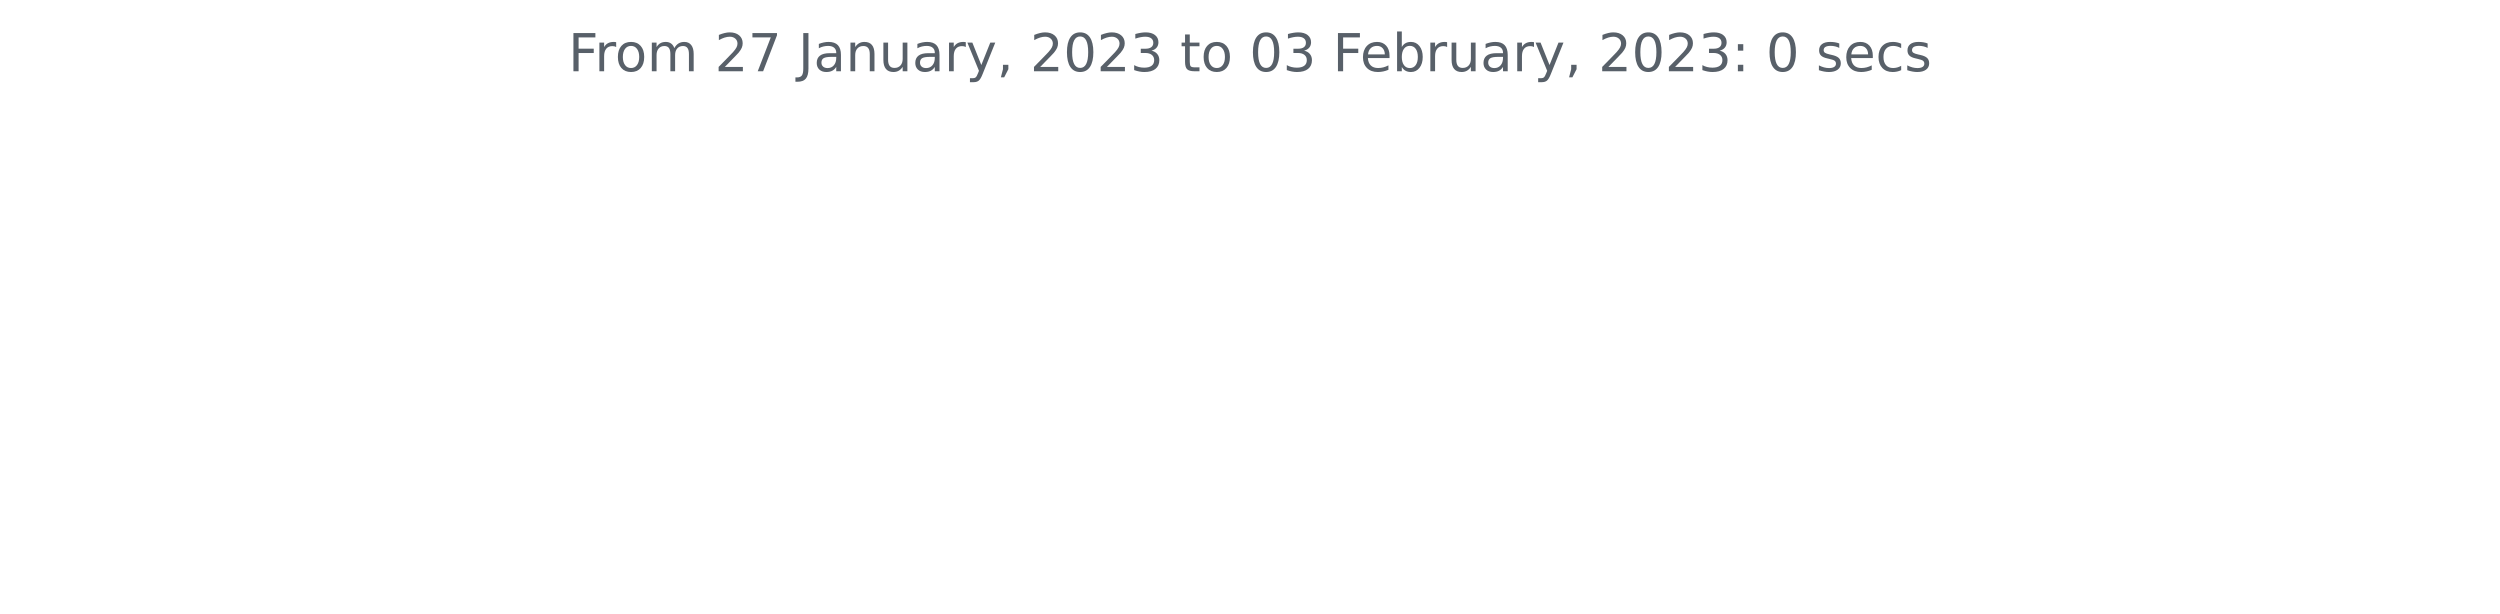
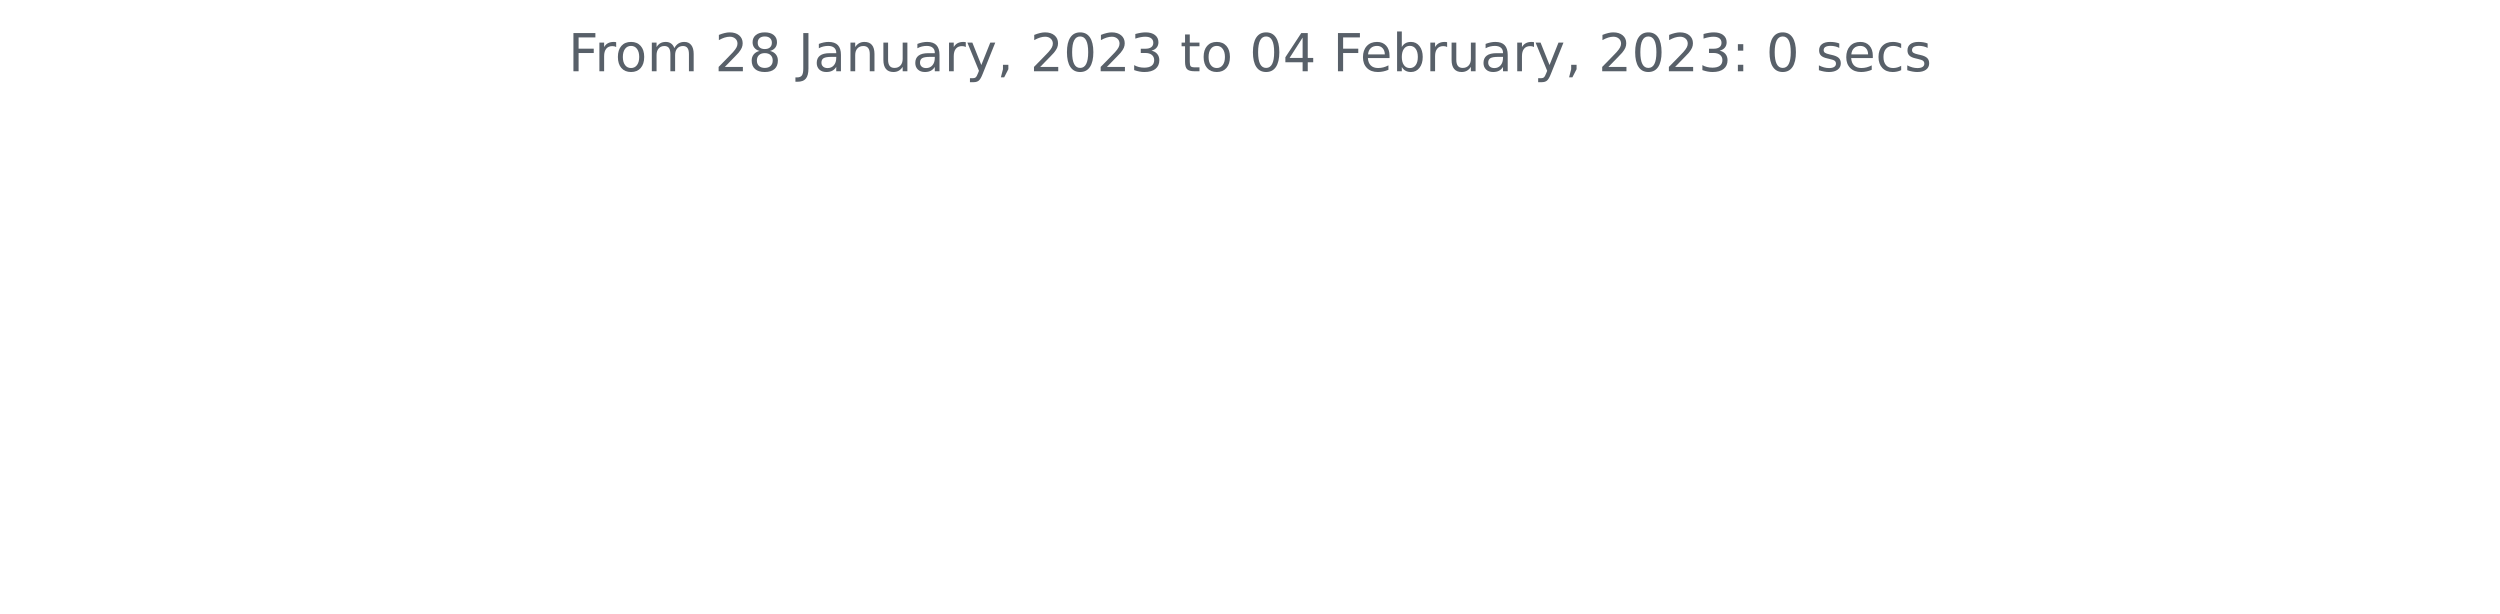
<svg xmlns="http://www.w3.org/2000/svg" xmlns:xlink="http://www.w3.org/1999/xlink" width="572.4pt" height="140.398pt" viewBox="0 0 572.4 140.398" version="1.1">
  <defs>
    <style type="text/css">*{stroke-linejoin: round; stroke-linecap: butt}</style>
  </defs>
  <g id="figure_1">
    <g id="patch_1">
      <path d="M 0 140.398  L 572.4 140.398  L 572.4 0  L 0 0  L 0 140.398  z " style="fill: none" />
    </g>
    <g id="axes_1">
      <g id="matplotlib.axis_1" />
      <g id="matplotlib.axis_2" />
      <g id="text_1">
        <g style="fill: #586069" transform="translate(130.1147 16.31812)scale(0.12 -0.12)">
          <defs>
            <path id="DejaVuSans-46" d="M 628 4666  L 3309 4666  L 3309 4134  L 1259 4134  L 1259 2759  L 3109 2759  L 3109 2228  L 1259 2228  L 1259 0  L 628 0  L 628 4666  z " transform="scale(0.015625)" />
            <path id="DejaVuSans-72" d="M 2631 2963  Q 2534 3019 2420 3045  Q 2306 3072 2169 3072  Q 1681 3072 1420 2755  Q 1159 2438 1159 1844  L 1159 0  L 581 0  L 581 3500  L 1159 3500  L 1159 2956  Q 1341 3275 1631 3429  Q 1922 3584 2338 3584  Q 2397 3584 2469 3576  Q 2541 3569 2628 3553  L 2631 2963  z " transform="scale(0.015625)" />
            <path id="DejaVuSans-6f" d="M 1959 3097  Q 1497 3097 1228 2736  Q 959 2375 959 1747  Q 959 1119 1226 758  Q 1494 397 1959 397  Q 2419 397 2687 759  Q 2956 1122 2956 1747  Q 2956 2369 2687 2733  Q 2419 3097 1959 3097  z M 1959 3584  Q 2709 3584 3137 3096  Q 3566 2609 3566 1747  Q 3566 888 3137 398  Q 2709 -91 1959 -91  Q 1206 -91 779 398  Q 353 888 353 1747  Q 353 2609 779 3096  Q 1206 3584 1959 3584  z " transform="scale(0.015625)" />
            <path id="DejaVuSans-6d" d="M 3328 2828  Q 3544 3216 3844 3400  Q 4144 3584 4550 3584  Q 5097 3584 5394 3201  Q 5691 2819 5691 2113  L 5691 0  L 5113 0  L 5113 2094  Q 5113 2597 4934 2840  Q 4756 3084 4391 3084  Q 3944 3084 3684 2787  Q 3425 2491 3425 1978  L 3425 0  L 2847 0  L 2847 2094  Q 2847 2600 2669 2842  Q 2491 3084 2119 3084  Q 1678 3084 1418 2786  Q 1159 2488 1159 1978  L 1159 0  L 581 0  L 581 3500  L 1159 3500  L 1159 2956  Q 1356 3278 1631 3431  Q 1906 3584 2284 3584  Q 2666 3584 2933 3390  Q 3200 3197 3328 2828  z " transform="scale(0.015625)" />
            <path id="DejaVuSans-20" transform="scale(0.015625)" />
            <path id="DejaVuSans-32" d="M 1228 531  L 3431 531  L 3431 0  L 469 0  L 469 531  Q 828 903 1448 1529  Q 2069 2156 2228 2338  Q 2531 2678 2651 2914  Q 2772 3150 2772 3378  Q 2772 3750 2511 3984  Q 2250 4219 1831 4219  Q 1534 4219 1204 4116  Q 875 4013 500 3803  L 500 4441  Q 881 4594 1212 4672  Q 1544 4750 1819 4750  Q 2544 4750 2975 4387  Q 3406 4025 3406 3419  Q 3406 3131 3298 2873  Q 3191 2616 2906 2266  Q 2828 2175 2409 1742  Q 1991 1309 1228 531  z " transform="scale(0.015625)" />
-             <path id="DejaVuSans-37" d="M 525 4666  L 3525 4666  L 3525 4397  L 1831 0  L 1172 0  L 2766 4134  L 525 4134  L 525 4666  z " transform="scale(0.015625)" />
+             <path id="DejaVuSans-38" d="M 2034 2216  Q 1584 2216 1326 1975  Q 1069 1734 1069 1313  Q 1069 891 1326 650  Q 1584 409 2034 409  Q 2484 409 2743 651  Q 3003 894 3003 1313  Q 3003 1734 2745 1975  Q 2488 2216 2034 2216  z M 1403 2484  Q 997 2584 770 2862  Q 544 3141 544 3541  Q 544 4100 942 4425  Q 1341 4750 2034 4750  Q 2731 4750 3128 4425  Q 3525 4100 3525 3541  Q 3525 3141 3298 2862  Q 3072 2584 2669 2484  Q 3125 2378 3379 2068  Q 3634 1759 3634 1313  Q 3634 634 3220 271  Q 2806 -91 2034 -91  Q 1263 -91 848 271  Q 434 634 434 1313  Q 434 1759 690 2068  Q 947 2378 1403 2484  z M 1172 3481  Q 1172 3119 1398 2916  Q 1625 2713 2034 2713  Q 2441 2713 2670 2916  Q 2900 3119 2900 3481  Q 2900 3844 2670 4047  Q 2441 4250 2034 4250  Q 1625 4250 1398 4047  Q 1172 3844 1172 3481  z " transform="scale(0.015625)" />
            <path id="DejaVuSans-4a" d="M 628 4666  L 1259 4666  L 1259 325  Q 1259 -519 939 -900  Q 619 -1281 -91 -1281  L -331 -1281  L -331 -750  L -134 -750  Q 284 -750 456 -515  Q 628 -281 628 325  L 628 4666  z " transform="scale(0.015625)" />
            <path id="DejaVuSans-61" d="M 2194 1759  Q 1497 1759 1228 1600  Q 959 1441 959 1056  Q 959 750 1161 570  Q 1363 391 1709 391  Q 2188 391 2477 730  Q 2766 1069 2766 1631  L 2766 1759  L 2194 1759  z M 3341 1997  L 3341 0  L 2766 0  L 2766 531  Q 2569 213 2275 61  Q 1981 -91 1556 -91  Q 1019 -91 701 211  Q 384 513 384 1019  Q 384 1609 779 1909  Q 1175 2209 1959 2209  L 2766 2209  L 2766 2266  Q 2766 2663 2505 2880  Q 2244 3097 1772 3097  Q 1472 3097 1187 3025  Q 903 2953 641 2809  L 641 3341  Q 956 3463 1253 3523  Q 1550 3584 1831 3584  Q 2591 3584 2966 3190  Q 3341 2797 3341 1997  z " transform="scale(0.015625)" />
            <path id="DejaVuSans-6e" d="M 3513 2113  L 3513 0  L 2938 0  L 2938 2094  Q 2938 2591 2744 2837  Q 2550 3084 2163 3084  Q 1697 3084 1428 2787  Q 1159 2491 1159 1978  L 1159 0  L 581 0  L 581 3500  L 1159 3500  L 1159 2956  Q 1366 3272 1645 3428  Q 1925 3584 2291 3584  Q 2894 3584 3203 3211  Q 3513 2838 3513 2113  z " transform="scale(0.015625)" />
            <path id="DejaVuSans-75" d="M 544 1381  L 544 3500  L 1119 3500  L 1119 1403  Q 1119 906 1312 657  Q 1506 409 1894 409  Q 2359 409 2629 706  Q 2900 1003 2900 1516  L 2900 3500  L 3475 3500  L 3475 0  L 2900 0  L 2900 538  Q 2691 219 2414 64  Q 2138 -91 1772 -91  Q 1169 -91 856 284  Q 544 659 544 1381  z M 1991 3584  L 1991 3584  z " transform="scale(0.015625)" />
            <path id="DejaVuSans-79" d="M 2059 -325  Q 1816 -950 1584 -1140  Q 1353 -1331 966 -1331  L 506 -1331  L 506 -850  L 844 -850  Q 1081 -850 1212 -737  Q 1344 -625 1503 -206  L 1606 56  L 191 3500  L 800 3500  L 1894 763  L 2988 3500  L 3597 3500  L 2059 -325  z " transform="scale(0.015625)" />
            <path id="DejaVuSans-2c" d="M 750 794  L 1409 794  L 1409 256  L 897 -744  L 494 -744  L 750 256  L 750 794  z " transform="scale(0.015625)" />
            <path id="DejaVuSans-30" d="M 2034 4250  Q 1547 4250 1301 3770  Q 1056 3291 1056 2328  Q 1056 1369 1301 889  Q 1547 409 2034 409  Q 2525 409 2770 889  Q 3016 1369 3016 2328  Q 3016 3291 2770 3770  Q 2525 4250 2034 4250  z M 2034 4750  Q 2819 4750 3233 4129  Q 3647 3509 3647 2328  Q 3647 1150 3233 529  Q 2819 -91 2034 -91  Q 1250 -91 836 529  Q 422 1150 422 2328  Q 422 3509 836 4129  Q 1250 4750 2034 4750  z " transform="scale(0.015625)" />
            <path id="DejaVuSans-33" d="M 2597 2516  Q 3050 2419 3304 2112  Q 3559 1806 3559 1356  Q 3559 666 3084 287  Q 2609 -91 1734 -91  Q 1441 -91 1130 -33  Q 819 25 488 141  L 488 750  Q 750 597 1062 519  Q 1375 441 1716 441  Q 2309 441 2620 675  Q 2931 909 2931 1356  Q 2931 1769 2642 2001  Q 2353 2234 1838 2234  L 1294 2234  L 1294 2753  L 1863 2753  Q 2328 2753 2575 2939  Q 2822 3125 2822 3475  Q 2822 3834 2567 4026  Q 2313 4219 1838 4219  Q 1578 4219 1281 4162  Q 984 4106 628 3988  L 628 4550  Q 988 4650 1302 4700  Q 1616 4750 1894 4750  Q 2613 4750 3031 4423  Q 3450 4097 3450 3541  Q 3450 3153 3228 2886  Q 3006 2619 2597 2516  z " transform="scale(0.015625)" />
            <path id="DejaVuSans-74" d="M 1172 4494  L 1172 3500  L 2356 3500  L 2356 3053  L 1172 3053  L 1172 1153  Q 1172 725 1289 603  Q 1406 481 1766 481  L 2356 481  L 2356 0  L 1766 0  Q 1100 0 847 248  Q 594 497 594 1153  L 594 3053  L 172 3053  L 172 3500  L 594 3500  L 594 4494  L 1172 4494  z " transform="scale(0.015625)" />
+             <path id="DejaVuSans-34" d="M 2419 4116  L 825 1625  L 2419 1625  L 2419 4116  z M 2253 4666  L 3047 4666  L 3047 1625  L 3713 1625  L 3713 1100  L 3047 1100  L 3047 0  L 2419 0  L 2419 1100  L 313 1100  L 313 1709  L 2253 4666  z " transform="scale(0.015625)" />
            <path id="DejaVuSans-65" d="M 3597 1894  L 3597 1613  L 953 1613  Q 991 1019 1311 708  Q 1631 397 2203 397  Q 2534 397 2845 478  Q 3156 559 3463 722  L 3463 178  Q 3153 47 2828 -22  Q 2503 -91 2169 -91  Q 1331 -91 842 396  Q 353 884 353 1716  Q 353 2575 817 3079  Q 1281 3584 2069 3584  Q 2775 3584 3186 3129  Q 3597 2675 3597 1894  z M 3022 2063  Q 3016 2534 2758 2815  Q 2500 3097 2075 3097  Q 1594 3097 1305 2825  Q 1016 2553 972 2059  L 3022 2063  z " transform="scale(0.015625)" />
            <path id="DejaVuSans-62" d="M 3116 1747  Q 3116 2381 2855 2742  Q 2594 3103 2138 3103  Q 1681 3103 1420 2742  Q 1159 2381 1159 1747  Q 1159 1113 1420 752  Q 1681 391 2138 391  Q 2594 391 2855 752  Q 3116 1113 3116 1747  z M 1159 2969  Q 1341 3281 1617 3432  Q 1894 3584 2278 3584  Q 2916 3584 3314 3078  Q 3713 2572 3713 1747  Q 3713 922 3314 415  Q 2916 -91 2278 -91  Q 1894 -91 1617 61  Q 1341 213 1159 525  L 1159 0  L 581 0  L 581 4863  L 1159 4863  L 1159 2969  z " transform="scale(0.015625)" />
            <path id="DejaVuSans-3a" d="M 750 794  L 1409 794  L 1409 0  L 750 0  L 750 794  z M 750 3309  L 1409 3309  L 1409 2516  L 750 2516  L 750 3309  z " transform="scale(0.015625)" />
            <path id="DejaVuSans-73" d="M 2834 3397  L 2834 2853  Q 2591 2978 2328 3040  Q 2066 3103 1784 3103  Q 1356 3103 1142 2972  Q 928 2841 928 2578  Q 928 2378 1081 2264  Q 1234 2150 1697 2047  L 1894 2003  Q 2506 1872 2764 1633  Q 3022 1394 3022 966  Q 3022 478 2636 193  Q 2250 -91 1575 -91  Q 1294 -91 989 -36  Q 684 19 347 128  L 347 722  Q 666 556 975 473  Q 1284 391 1588 391  Q 1994 391 2212 530  Q 2431 669 2431 922  Q 2431 1156 2273 1281  Q 2116 1406 1581 1522  L 1381 1569  Q 847 1681 609 1914  Q 372 2147 372 2553  Q 372 3047 722 3315  Q 1072 3584 1716 3584  Q 2034 3584 2315 3537  Q 2597 3491 2834 3397  z " transform="scale(0.015625)" />
            <path id="DejaVuSans-63" d="M 3122 3366  L 3122 2828  Q 2878 2963 2633 3030  Q 2388 3097 2138 3097  Q 1578 3097 1268 2742  Q 959 2388 959 1747  Q 959 1106 1268 751  Q 1578 397 2138 397  Q 2388 397 2633 464  Q 2878 531 3122 666  L 3122 134  Q 2881 22 2623 -34  Q 2366 -91 2075 -91  Q 1284 -91 818 406  Q 353 903 353 1747  Q 353 2603 823 3093  Q 1294 3584 2113 3584  Q 2378 3584 2631 3529  Q 2884 3475 3122 3366  z " transform="scale(0.015625)" />
          </defs>
          <use xlink:href="#DejaVuSans-46" />
          <use xlink:href="#DejaVuSans-72" x="50.27" />
          <use xlink:href="#DejaVuSans-6f" x="89.133" />
          <use xlink:href="#DejaVuSans-6d" x="150.314" />
          <use xlink:href="#DejaVuSans-20" x="247.727" />
          <use xlink:href="#DejaVuSans-32" x="279.514" />
-           <use xlink:href="#DejaVuSans-37" x="343.137" />
+           <use xlink:href="#DejaVuSans-38" x="343.137" />
          <use xlink:href="#DejaVuSans-20" x="406.76" />
          <use xlink:href="#DejaVuSans-4a" x="438.547" />
          <use xlink:href="#DejaVuSans-61" x="468.039" />
          <use xlink:href="#DejaVuSans-6e" x="529.318" />
          <use xlink:href="#DejaVuSans-75" x="592.697" />
          <use xlink:href="#DejaVuSans-61" x="656.076" />
          <use xlink:href="#DejaVuSans-72" x="717.355" />
          <use xlink:href="#DejaVuSans-79" x="758.469" />
          <use xlink:href="#DejaVuSans-2c" x="817.648" />
          <use xlink:href="#DejaVuSans-20" x="849.436" />
          <use xlink:href="#DejaVuSans-32" x="881.223" />
          <use xlink:href="#DejaVuSans-30" x="944.846" />
          <use xlink:href="#DejaVuSans-32" x="1008.469" />
          <use xlink:href="#DejaVuSans-33" x="1072.092" />
          <use xlink:href="#DejaVuSans-20" x="1135.715" />
          <use xlink:href="#DejaVuSans-74" x="1167.502" />
          <use xlink:href="#DejaVuSans-6f" x="1206.711" />
          <use xlink:href="#DejaVuSans-20" x="1267.893" />
          <use xlink:href="#DejaVuSans-30" x="1299.68" />
-           <use xlink:href="#DejaVuSans-33" x="1363.303" />
+           <use xlink:href="#DejaVuSans-34" x="1363.303" />
          <use xlink:href="#DejaVuSans-20" x="1426.926" />
          <use xlink:href="#DejaVuSans-46" x="1458.713" />
          <use xlink:href="#DejaVuSans-65" x="1510.732" />
          <use xlink:href="#DejaVuSans-62" x="1572.256" />
          <use xlink:href="#DejaVuSans-72" x="1635.732" />
          <use xlink:href="#DejaVuSans-75" x="1676.846" />
          <use xlink:href="#DejaVuSans-61" x="1740.225" />
          <use xlink:href="#DejaVuSans-72" x="1801.504" />
          <use xlink:href="#DejaVuSans-79" x="1842.617" />
          <use xlink:href="#DejaVuSans-2c" x="1901.797" />
          <use xlink:href="#DejaVuSans-20" x="1933.584" />
          <use xlink:href="#DejaVuSans-32" x="1965.371" />
          <use xlink:href="#DejaVuSans-30" x="2028.994" />
          <use xlink:href="#DejaVuSans-32" x="2092.617" />
          <use xlink:href="#DejaVuSans-33" x="2156.24" />
          <use xlink:href="#DejaVuSans-3a" x="2219.863" />
          <use xlink:href="#DejaVuSans-20" x="2253.555" />
          <use xlink:href="#DejaVuSans-30" x="2285.342" />
          <use xlink:href="#DejaVuSans-20" x="2348.965" />
          <use xlink:href="#DejaVuSans-73" x="2380.752" />
          <use xlink:href="#DejaVuSans-65" x="2432.852" />
          <use xlink:href="#DejaVuSans-63" x="2494.375" />
          <use xlink:href="#DejaVuSans-73" x="2549.355" />
        </g>
      </g>
    </g>
  </g>
</svg>
